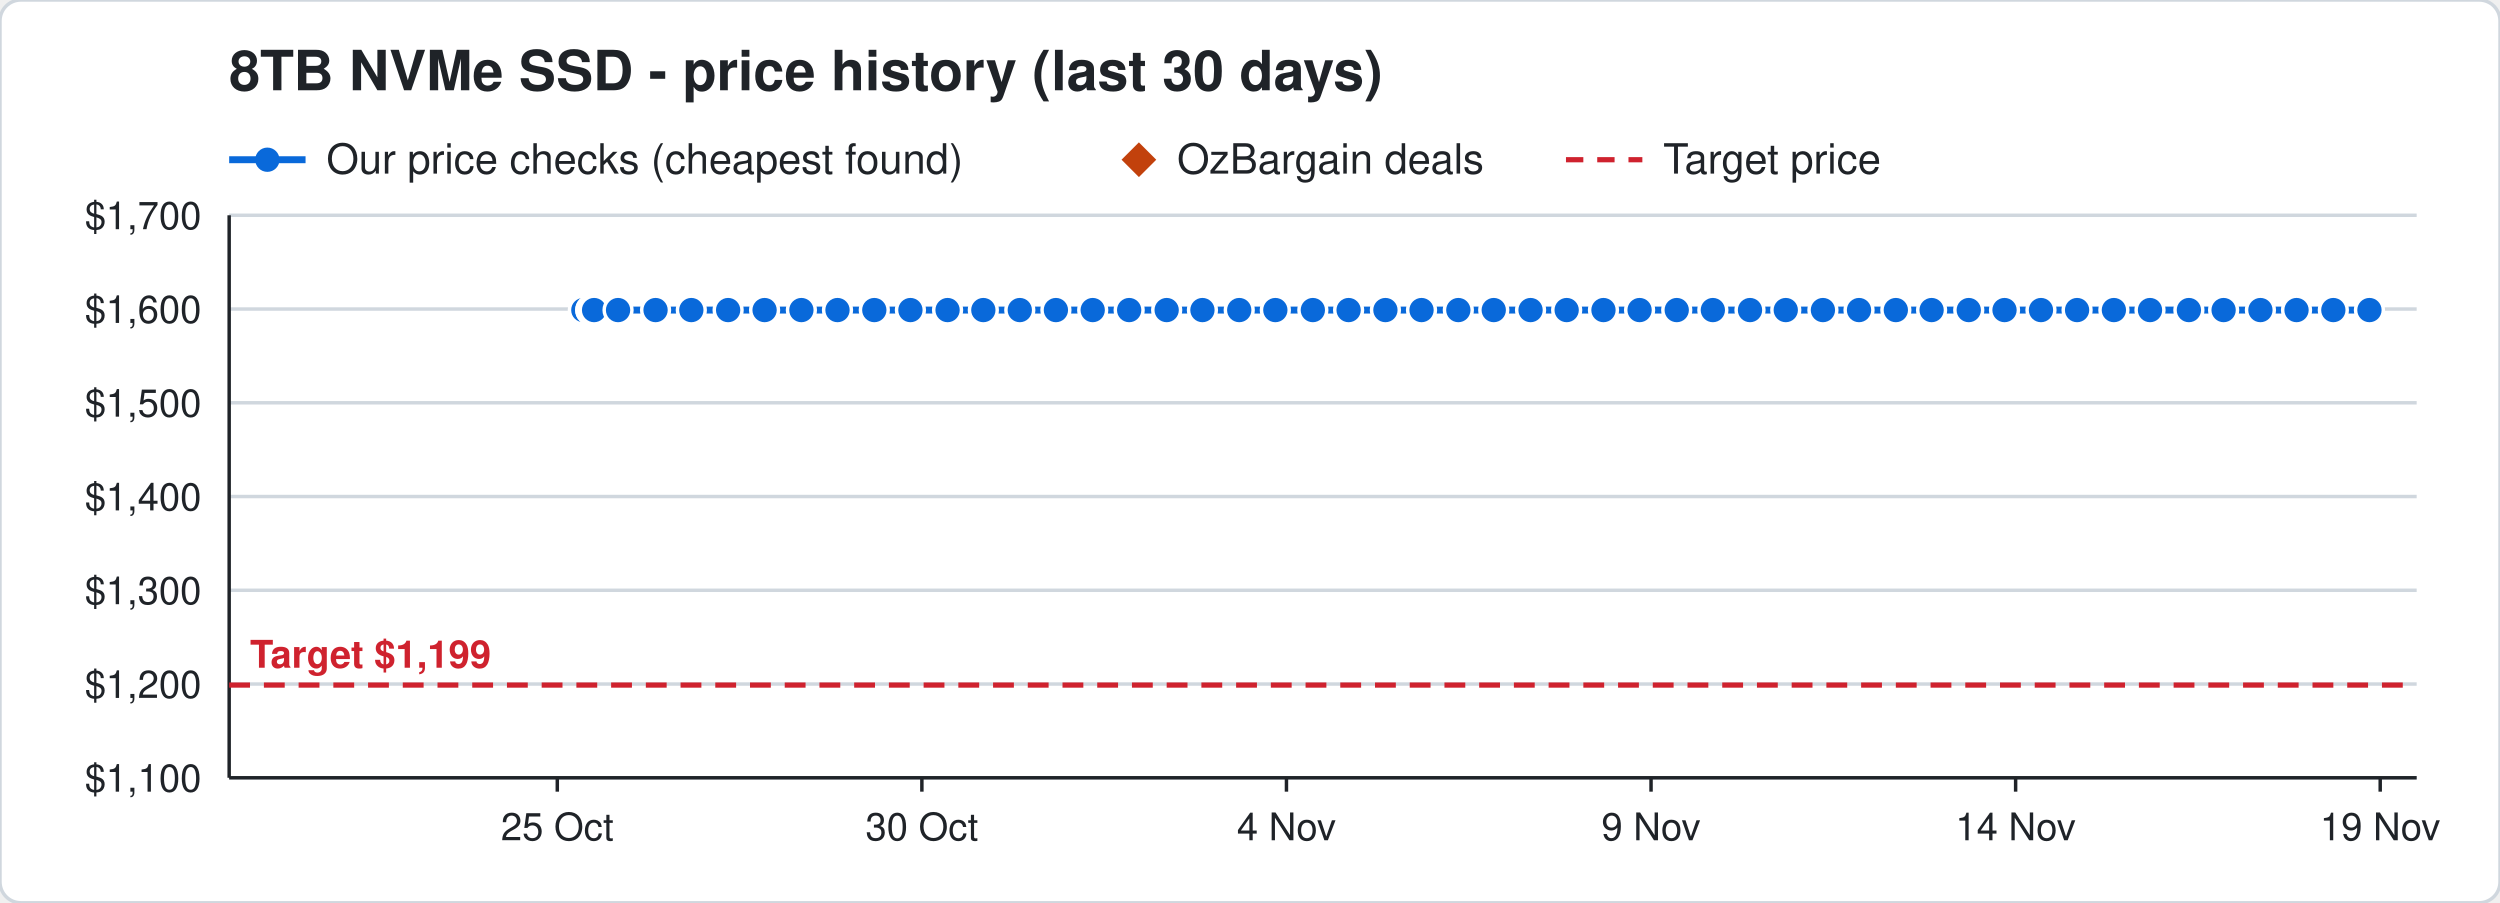
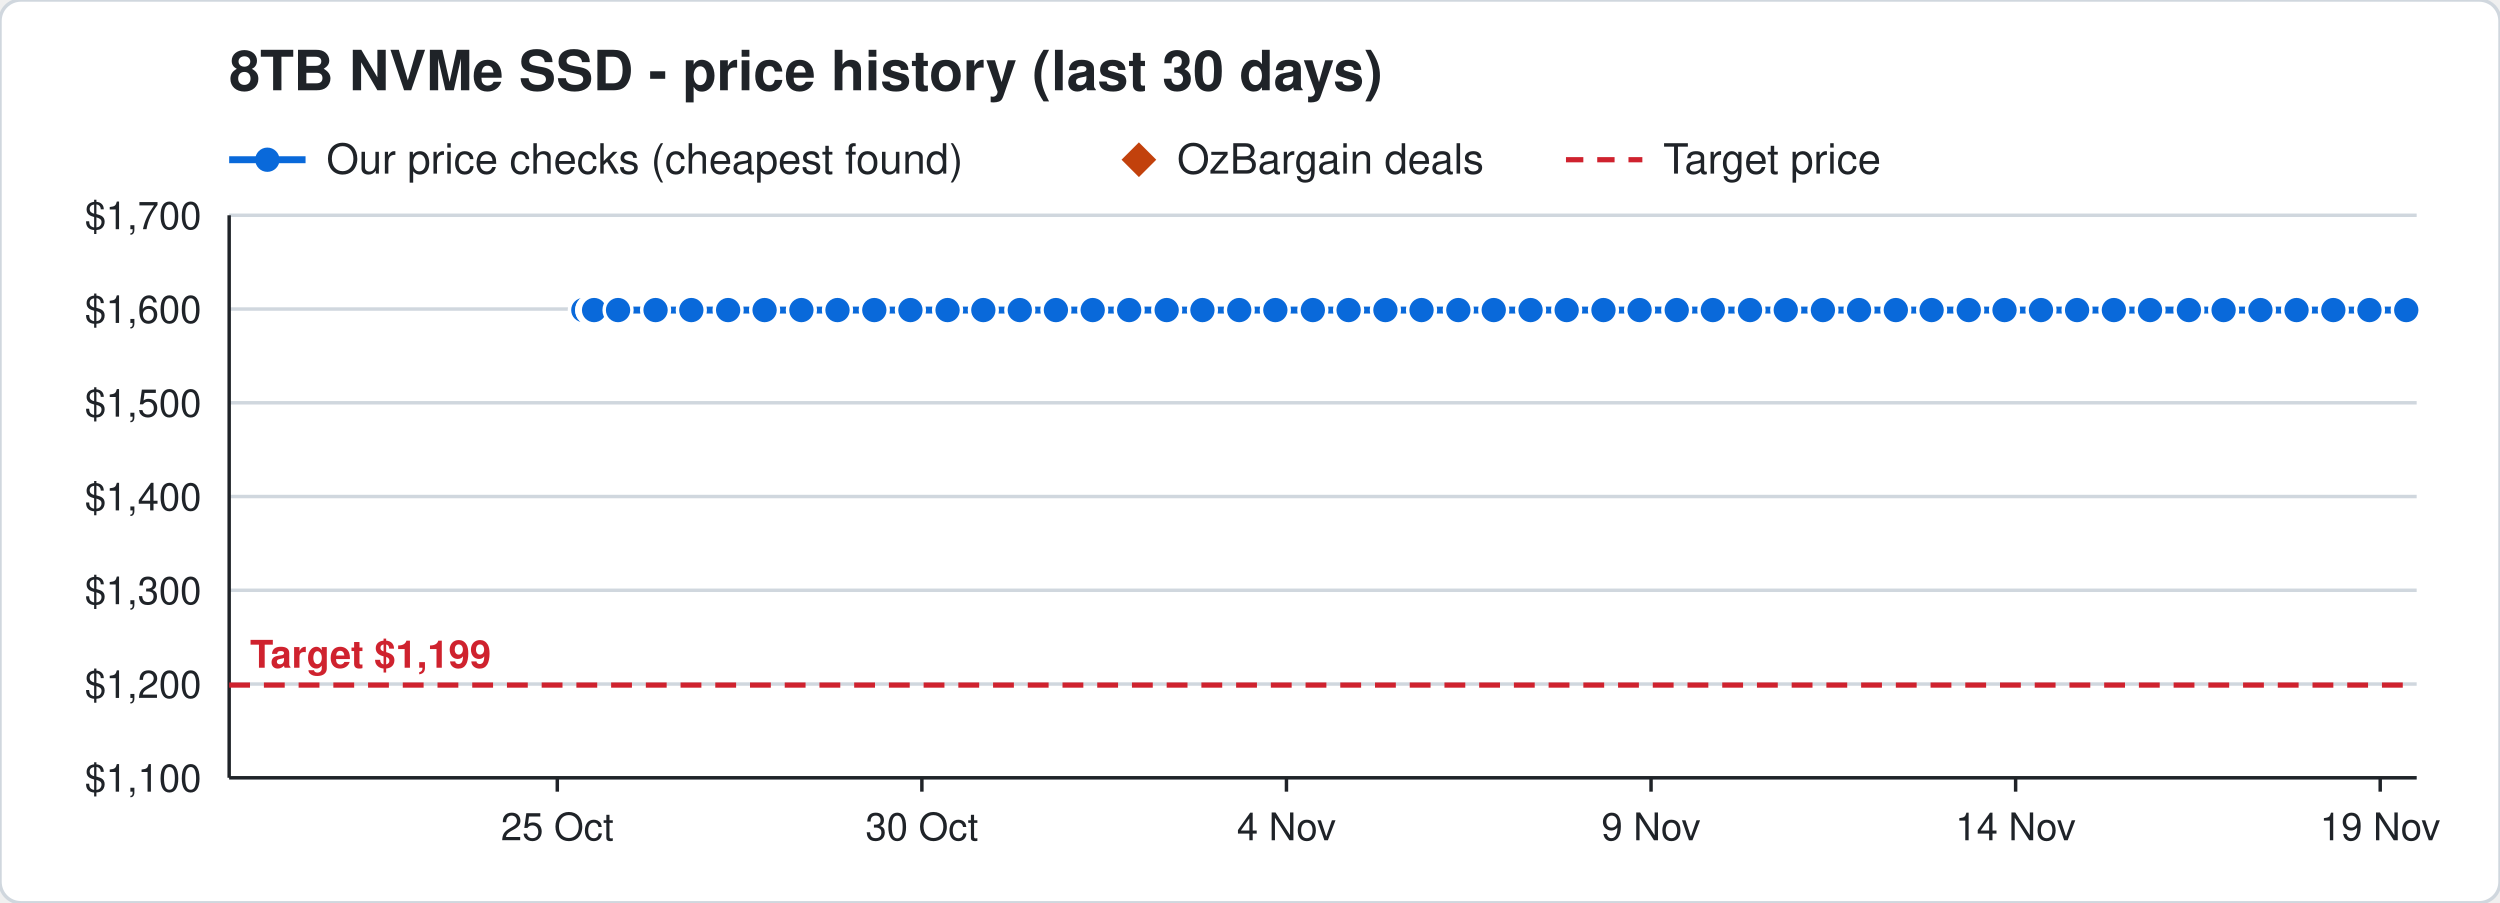
<svg xmlns="http://www.w3.org/2000/svg" width="720" height="260" viewBox="0 0 720 260" font-family="Segoe UI, Helvetica, Arial, sans-serif">
  <rect width="720" height="260" rx="6" fill="#ffffff" stroke="#d0d7de" />
  <text x="66" y="26" font-size="16" font-weight="700" fill="#1f2328">8TB NVMe SSD - price history (last 30 days)</text>
  <line x1="66" y1="46" x2="88" y2="46" stroke="#0969da" stroke-width="2" />
  <circle cx="77" cy="46" r="3.5" fill="#0969da" />
  <text x="94" y="50" font-size="12" fill="#1f2328">Our price checks (cheapest found)</text>
  <path d="M328 41 l5 5 l-5 5 l-5 -5 z" fill="#c2410c" />
  <text x="339" y="50" font-size="12" fill="#1f2328">OzBargain deals</text>
  <line x1="451" y1="46" x2="473" y2="46" stroke="#cf222e" stroke-width="1.5" stroke-dasharray="5 4" />
  <text x="479" y="50" font-size="12" fill="#1f2328">Target price</text>
  <line x1="66" y1="224.0" x2="696" y2="224.0" stroke="#d0d7de" />
  <text x="58" y="228.0" font-size="11" text-anchor="end" fill="#1f2328">$1,100</text>
  <line x1="66" y1="197.0" x2="696" y2="197.0" stroke="#d0d7de" />
  <text x="58" y="201.0" font-size="11" text-anchor="end" fill="#1f2328">$1,200</text>
  <line x1="66" y1="170.0" x2="696" y2="170.0" stroke="#d0d7de" />
  <text x="58" y="174.0" font-size="11" text-anchor="end" fill="#1f2328">$1,300</text>
  <line x1="66" y1="143.0" x2="696" y2="143.0" stroke="#d0d7de" />
  <text x="58" y="147.0" font-size="11" text-anchor="end" fill="#1f2328">$1,400</text>
  <line x1="66" y1="116.0" x2="696" y2="116.0" stroke="#d0d7de" />
  <text x="58" y="120.0" font-size="11" text-anchor="end" fill="#1f2328">$1,500</text>
  <line x1="66" y1="89.0" x2="696" y2="89.0" stroke="#d0d7de" />
  <text x="58" y="93.0" font-size="11" text-anchor="end" fill="#1f2328">$1,600</text>
  <line x1="66" y1="62.0" x2="696" y2="62.0" stroke="#d0d7de" />
  <text x="58" y="66.0" font-size="11" text-anchor="end" fill="#1f2328">$1,700</text>
  <line x1="685.5" y1="224" x2="685.5" y2="228" stroke="#1f2328" />
  <text x="685.5" y="242" font-size="11" text-anchor="middle" fill="#1f2328">19 Nov</text>
  <line x1="580.5" y1="224" x2="580.5" y2="228" stroke="#1f2328" />
  <text x="580.5" y="242" font-size="11" text-anchor="middle" fill="#1f2328">14 Nov</text>
  <line x1="475.5" y1="224" x2="475.5" y2="228" stroke="#1f2328" />
  <text x="475.5" y="242" font-size="11" text-anchor="middle" fill="#1f2328">9 Nov</text>
  <line x1="370.5" y1="224" x2="370.5" y2="228" stroke="#1f2328" />
  <text x="370.5" y="242" font-size="11" text-anchor="middle" fill="#1f2328">4 Nov</text>
  <line x1="265.5" y1="224" x2="265.5" y2="228" stroke="#1f2328" />
  <text x="265.5" y="242" font-size="11" text-anchor="middle" fill="#1f2328">30 Oct</text>
  <line x1="160.5" y1="224" x2="160.5" y2="228" stroke="#1f2328" />
  <text x="160.5" y="242" font-size="11" text-anchor="middle" fill="#1f2328">25 Oct</text>
  <line x1="66" y1="224" x2="696" y2="224" stroke="#1f2328" />
  <line x1="66" y1="62" x2="66" y2="224" stroke="#1f2328" />
  <line x1="66" y1="197.3" x2="696" y2="197.3" stroke="#cf222e" stroke-width="1.5" stroke-dasharray="6 4" />
  <text x="72" y="192.3" font-size="11" font-weight="700" text-anchor="start" fill="#cf222e" stroke="#ffffff" stroke-width="3" paint-order="stroke">Target $1,199</text>
-   <polyline points="168.0,89.3 170.1,89.3 170.2,89.3 170.9,89.3 171.0,89.3 171.1,89.3 178.0,89.3 188.8,89.3 199.1,89.3 209.7,89.3 220.2,89.3 230.8,89.3 241.2,89.3 251.8,89.3 262.2,89.3 272.9,89.3 283.2,89.3 293.7,89.3 304.1,89.3 314.7,89.3 325.2,89.3 336.0,89.3 346.3,89.3 356.9,89.3 367.3,89.3 378.1,89.3 388.4,89.3 399.0,89.3 409.4,89.3 420.0,89.3 430.2,89.3 440.8,89.3 451.2,89.3 461.8,89.3 472.2,89.3 482.9,89.3 493.3,89.3 504.0,89.3 514.3,89.3 525.0,89.3 535.4,89.3 546.0,89.3 556.3,89.3 567.0,89.3 577.3,89.3 587.8,89.3 598.2,89.3 608.8,89.3 619.2,89.3 630.4,89.3 640.4,89.3 651.0,89.3 661.4,89.3 672.0,89.3 682.4,89.3" fill="none" stroke="#0969da" stroke-width="2" />
+   <polyline points="168.0,89.3 170.1,89.3 170.2,89.3 170.9,89.3 171.0,89.3 171.1,89.3 178.0,89.3 188.8,89.3 199.1,89.3 209.7,89.3 220.2,89.3 230.8,89.3 241.2,89.3 251.8,89.3 262.2,89.3 272.9,89.3 283.2,89.3 293.7,89.3 304.1,89.3 314.7,89.3 325.2,89.3 336.0,89.3 346.3,89.3 356.9,89.3 367.3,89.3 378.1,89.3 388.4,89.3 399.0,89.3 409.4,89.3 420.0,89.3 430.2,89.3 440.8,89.3 451.2,89.3 461.8,89.3 472.2,89.3 482.9,89.3 493.3,89.3 504.0,89.3 514.3,89.3 525.0,89.3 535.4,89.3 546.0,89.3 556.3,89.3 567.0,89.3 577.3,89.3 587.8,89.3 598.2,89.3 608.8,89.3 619.2,89.3 630.4,89.3 640.4,89.3 651.0,89.3 661.4,89.3 672.0,89.3 682.4,89.3 693.0,89.3" fill="none" stroke="#0969da" stroke-width="2" />
  <circle cx="168.0" cy="89.3" r="4" fill="#0969da" stroke="#ffffff" stroke-width="1" />
  <circle cx="170.1" cy="89.3" r="4" fill="#0969da" stroke="#ffffff" stroke-width="1" />
  <circle cx="170.2" cy="89.3" r="4" fill="#0969da" stroke="#ffffff" stroke-width="1" />
  <circle cx="170.9" cy="89.3" r="4" fill="#0969da" stroke="#ffffff" stroke-width="1" />
  <circle cx="171.0" cy="89.3" r="4" fill="#0969da" stroke="#ffffff" stroke-width="1" />
  <circle cx="171.1" cy="89.3" r="4" fill="#0969da" stroke="#ffffff" stroke-width="1" />
  <circle cx="178.0" cy="89.3" r="4" fill="#0969da" stroke="#ffffff" stroke-width="1" />
  <circle cx="188.8" cy="89.3" r="4" fill="#0969da" stroke="#ffffff" stroke-width="1" />
  <circle cx="199.1" cy="89.3" r="4" fill="#0969da" stroke="#ffffff" stroke-width="1" />
  <circle cx="209.7" cy="89.3" r="4" fill="#0969da" stroke="#ffffff" stroke-width="1" />
  <circle cx="220.2" cy="89.3" r="4" fill="#0969da" stroke="#ffffff" stroke-width="1" />
  <circle cx="230.8" cy="89.3" r="4" fill="#0969da" stroke="#ffffff" stroke-width="1" />
  <circle cx="241.2" cy="89.3" r="4" fill="#0969da" stroke="#ffffff" stroke-width="1" />
  <circle cx="251.8" cy="89.3" r="4" fill="#0969da" stroke="#ffffff" stroke-width="1" />
  <circle cx="262.2" cy="89.3" r="4" fill="#0969da" stroke="#ffffff" stroke-width="1" />
  <circle cx="272.9" cy="89.3" r="4" fill="#0969da" stroke="#ffffff" stroke-width="1" />
  <circle cx="283.2" cy="89.3" r="4" fill="#0969da" stroke="#ffffff" stroke-width="1" />
  <circle cx="293.7" cy="89.3" r="4" fill="#0969da" stroke="#ffffff" stroke-width="1" />
  <circle cx="304.1" cy="89.3" r="4" fill="#0969da" stroke="#ffffff" stroke-width="1" />
  <circle cx="314.7" cy="89.3" r="4" fill="#0969da" stroke="#ffffff" stroke-width="1" />
  <circle cx="325.2" cy="89.3" r="4" fill="#0969da" stroke="#ffffff" stroke-width="1" />
  <circle cx="336.0" cy="89.3" r="4" fill="#0969da" stroke="#ffffff" stroke-width="1" />
  <circle cx="346.3" cy="89.3" r="4" fill="#0969da" stroke="#ffffff" stroke-width="1" />
  <circle cx="356.9" cy="89.3" r="4" fill="#0969da" stroke="#ffffff" stroke-width="1" />
  <circle cx="367.3" cy="89.3" r="4" fill="#0969da" stroke="#ffffff" stroke-width="1" />
  <circle cx="378.1" cy="89.3" r="4" fill="#0969da" stroke="#ffffff" stroke-width="1" />
  <circle cx="388.4" cy="89.3" r="4" fill="#0969da" stroke="#ffffff" stroke-width="1" />
  <circle cx="399.0" cy="89.3" r="4" fill="#0969da" stroke="#ffffff" stroke-width="1" />
  <circle cx="409.4" cy="89.3" r="4" fill="#0969da" stroke="#ffffff" stroke-width="1" />
  <circle cx="420.0" cy="89.3" r="4" fill="#0969da" stroke="#ffffff" stroke-width="1" />
  <circle cx="430.2" cy="89.3" r="4" fill="#0969da" stroke="#ffffff" stroke-width="1" />
  <circle cx="440.8" cy="89.3" r="4" fill="#0969da" stroke="#ffffff" stroke-width="1" />
  <circle cx="451.2" cy="89.3" r="4" fill="#0969da" stroke="#ffffff" stroke-width="1" />
  <circle cx="461.8" cy="89.3" r="4" fill="#0969da" stroke="#ffffff" stroke-width="1" />
  <circle cx="472.2" cy="89.3" r="4" fill="#0969da" stroke="#ffffff" stroke-width="1" />
  <circle cx="482.9" cy="89.3" r="4" fill="#0969da" stroke="#ffffff" stroke-width="1" />
  <circle cx="493.3" cy="89.3" r="4" fill="#0969da" stroke="#ffffff" stroke-width="1" />
  <circle cx="504.0" cy="89.3" r="4" fill="#0969da" stroke="#ffffff" stroke-width="1" />
  <circle cx="514.3" cy="89.3" r="4" fill="#0969da" stroke="#ffffff" stroke-width="1" />
  <circle cx="525.0" cy="89.3" r="4" fill="#0969da" stroke="#ffffff" stroke-width="1" />
  <circle cx="535.4" cy="89.3" r="4" fill="#0969da" stroke="#ffffff" stroke-width="1" />
  <circle cx="546.0" cy="89.3" r="4" fill="#0969da" stroke="#ffffff" stroke-width="1" />
  <circle cx="556.3" cy="89.3" r="4" fill="#0969da" stroke="#ffffff" stroke-width="1" />
  <circle cx="567.0" cy="89.3" r="4" fill="#0969da" stroke="#ffffff" stroke-width="1" />
  <circle cx="577.3" cy="89.3" r="4" fill="#0969da" stroke="#ffffff" stroke-width="1" />
  <circle cx="587.8" cy="89.3" r="4" fill="#0969da" stroke="#ffffff" stroke-width="1" />
  <circle cx="598.2" cy="89.3" r="4" fill="#0969da" stroke="#ffffff" stroke-width="1" />
  <circle cx="608.8" cy="89.3" r="4" fill="#0969da" stroke="#ffffff" stroke-width="1" />
  <circle cx="619.2" cy="89.3" r="4" fill="#0969da" stroke="#ffffff" stroke-width="1" />
  <circle cx="630.4" cy="89.3" r="4" fill="#0969da" stroke="#ffffff" stroke-width="1" />
  <circle cx="640.4" cy="89.3" r="4" fill="#0969da" stroke="#ffffff" stroke-width="1" />
  <circle cx="651.0" cy="89.3" r="4" fill="#0969da" stroke="#ffffff" stroke-width="1" />
  <circle cx="661.4" cy="89.3" r="4" fill="#0969da" stroke="#ffffff" stroke-width="1" />
  <circle cx="672.0" cy="89.3" r="4" fill="#0969da" stroke="#ffffff" stroke-width="1" />
  <circle cx="682.4" cy="89.3" r="4" fill="#0969da" stroke="#ffffff" stroke-width="1" />
+   <circle cx="693.0" cy="89.3" r="4" fill="#0969da" stroke="#ffffff" stroke-width="1" />
</svg>
